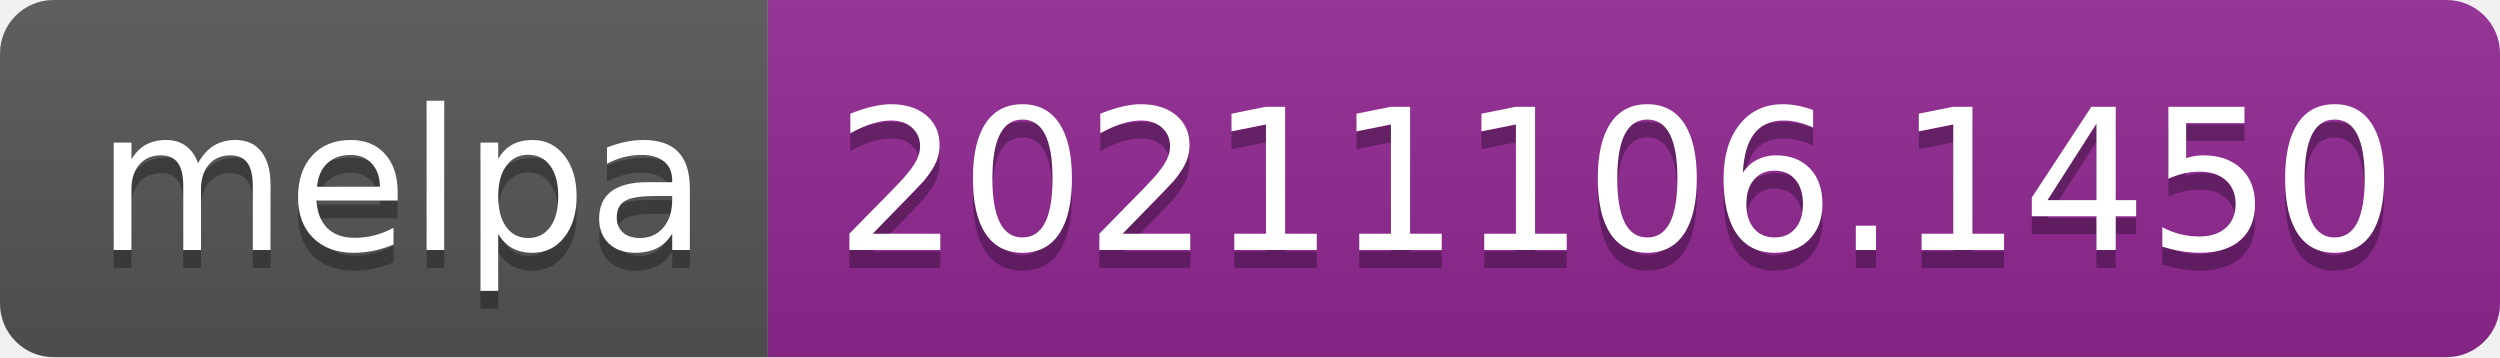
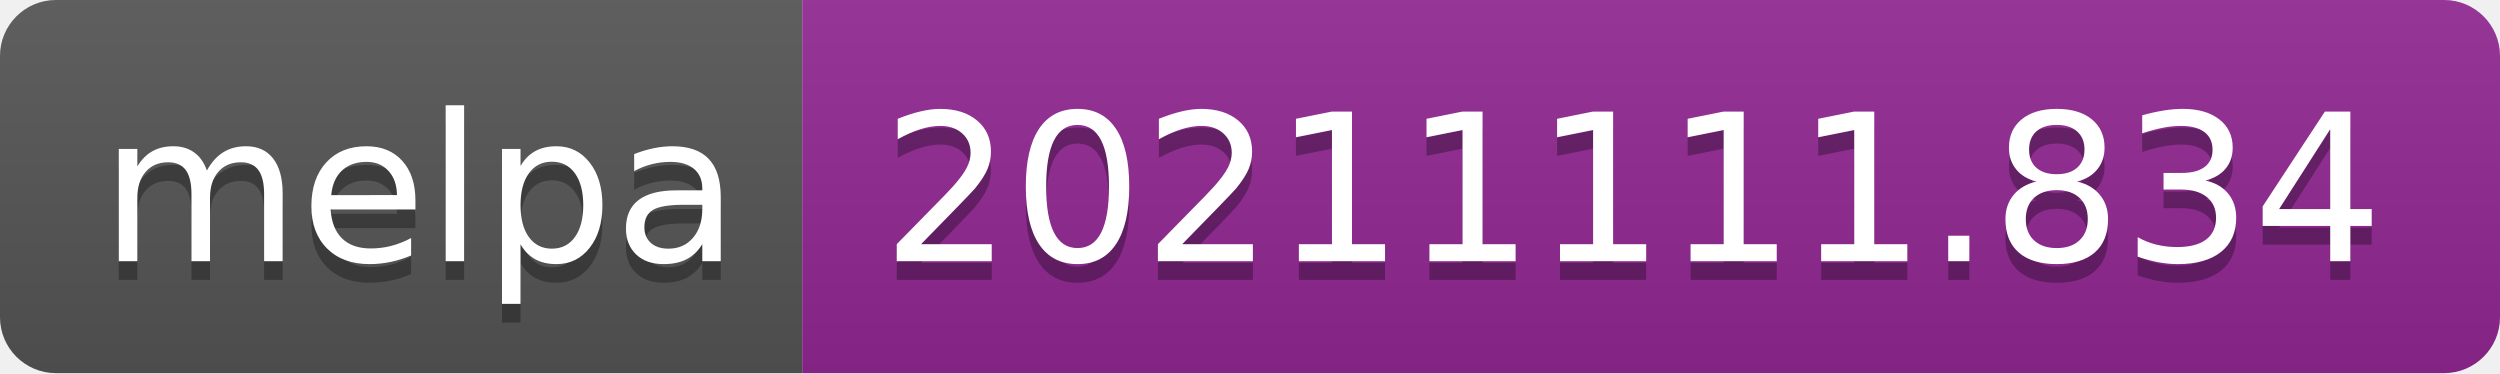
- <svg xmlns="http://www.w3.org/2000/svg" width="140" height="20" role="img" aria-label="melpa: 20211106.1450">
+ <svg xmlns="http://www.w3.org/2000/svg" width="134" height="20" role="img" aria-label="melpa: 20211111.834">
  <linearGradient id="s" x2="0" y2="100%">
    <stop offset="0" stop-color="#bbb" stop-opacity=".1" />
    <stop offset="1" stop-opacity=".1" />
  </linearGradient>
  <clipPath id="r">
-     <rect width="140" height="20" rx="3" fill="#fff" />
+     <rect width="134" height="20" rx="3" fill="#fff" />
  </clipPath>
  <g clip-path="url(#r)">
    <rect width="43" height="20" fill="#555" />
-     <rect x="43" width="97" height="20" fill="#922793" />
-     <rect width="140" height="20" fill="url(#s)" />
+     <rect x="43" width="91" height="20" fill="#922793" />
+     <rect width="134" height="20" fill="url(#s)" />
  </g>
  <g fill="#fff" text-anchor="middle" font-family="Verdana,Geneva,DejaVu Sans,sans-serif" text-rendering="geometricPrecision" font-size="110">
    <text aria-hidden="true" x="225" y="150" fill="#010101" fill-opacity=".3" transform="scale(.1)" textLength="330">melpa</text>
    <text x="225" y="140" transform="scale(.1)" fill="#fff" textLength="330">melpa</text>
-     <text aria-hidden="true" x="905" y="150" fill="#010101" fill-opacity=".3" transform="scale(.1)" textLength="870">20211106.1450</text>
-     <text x="905" y="140" transform="scale(.1)" fill="#fff" textLength="870">20211106.1450</text>
+     <text aria-hidden="true" x="875" y="150" fill="#010101" fill-opacity=".3" transform="scale(.1)" textLength="810">20211111.834</text>
+     <text x="875" y="140" transform="scale(.1)" fill="#fff" textLength="810">20211111.834</text>
  </g>
</svg>
